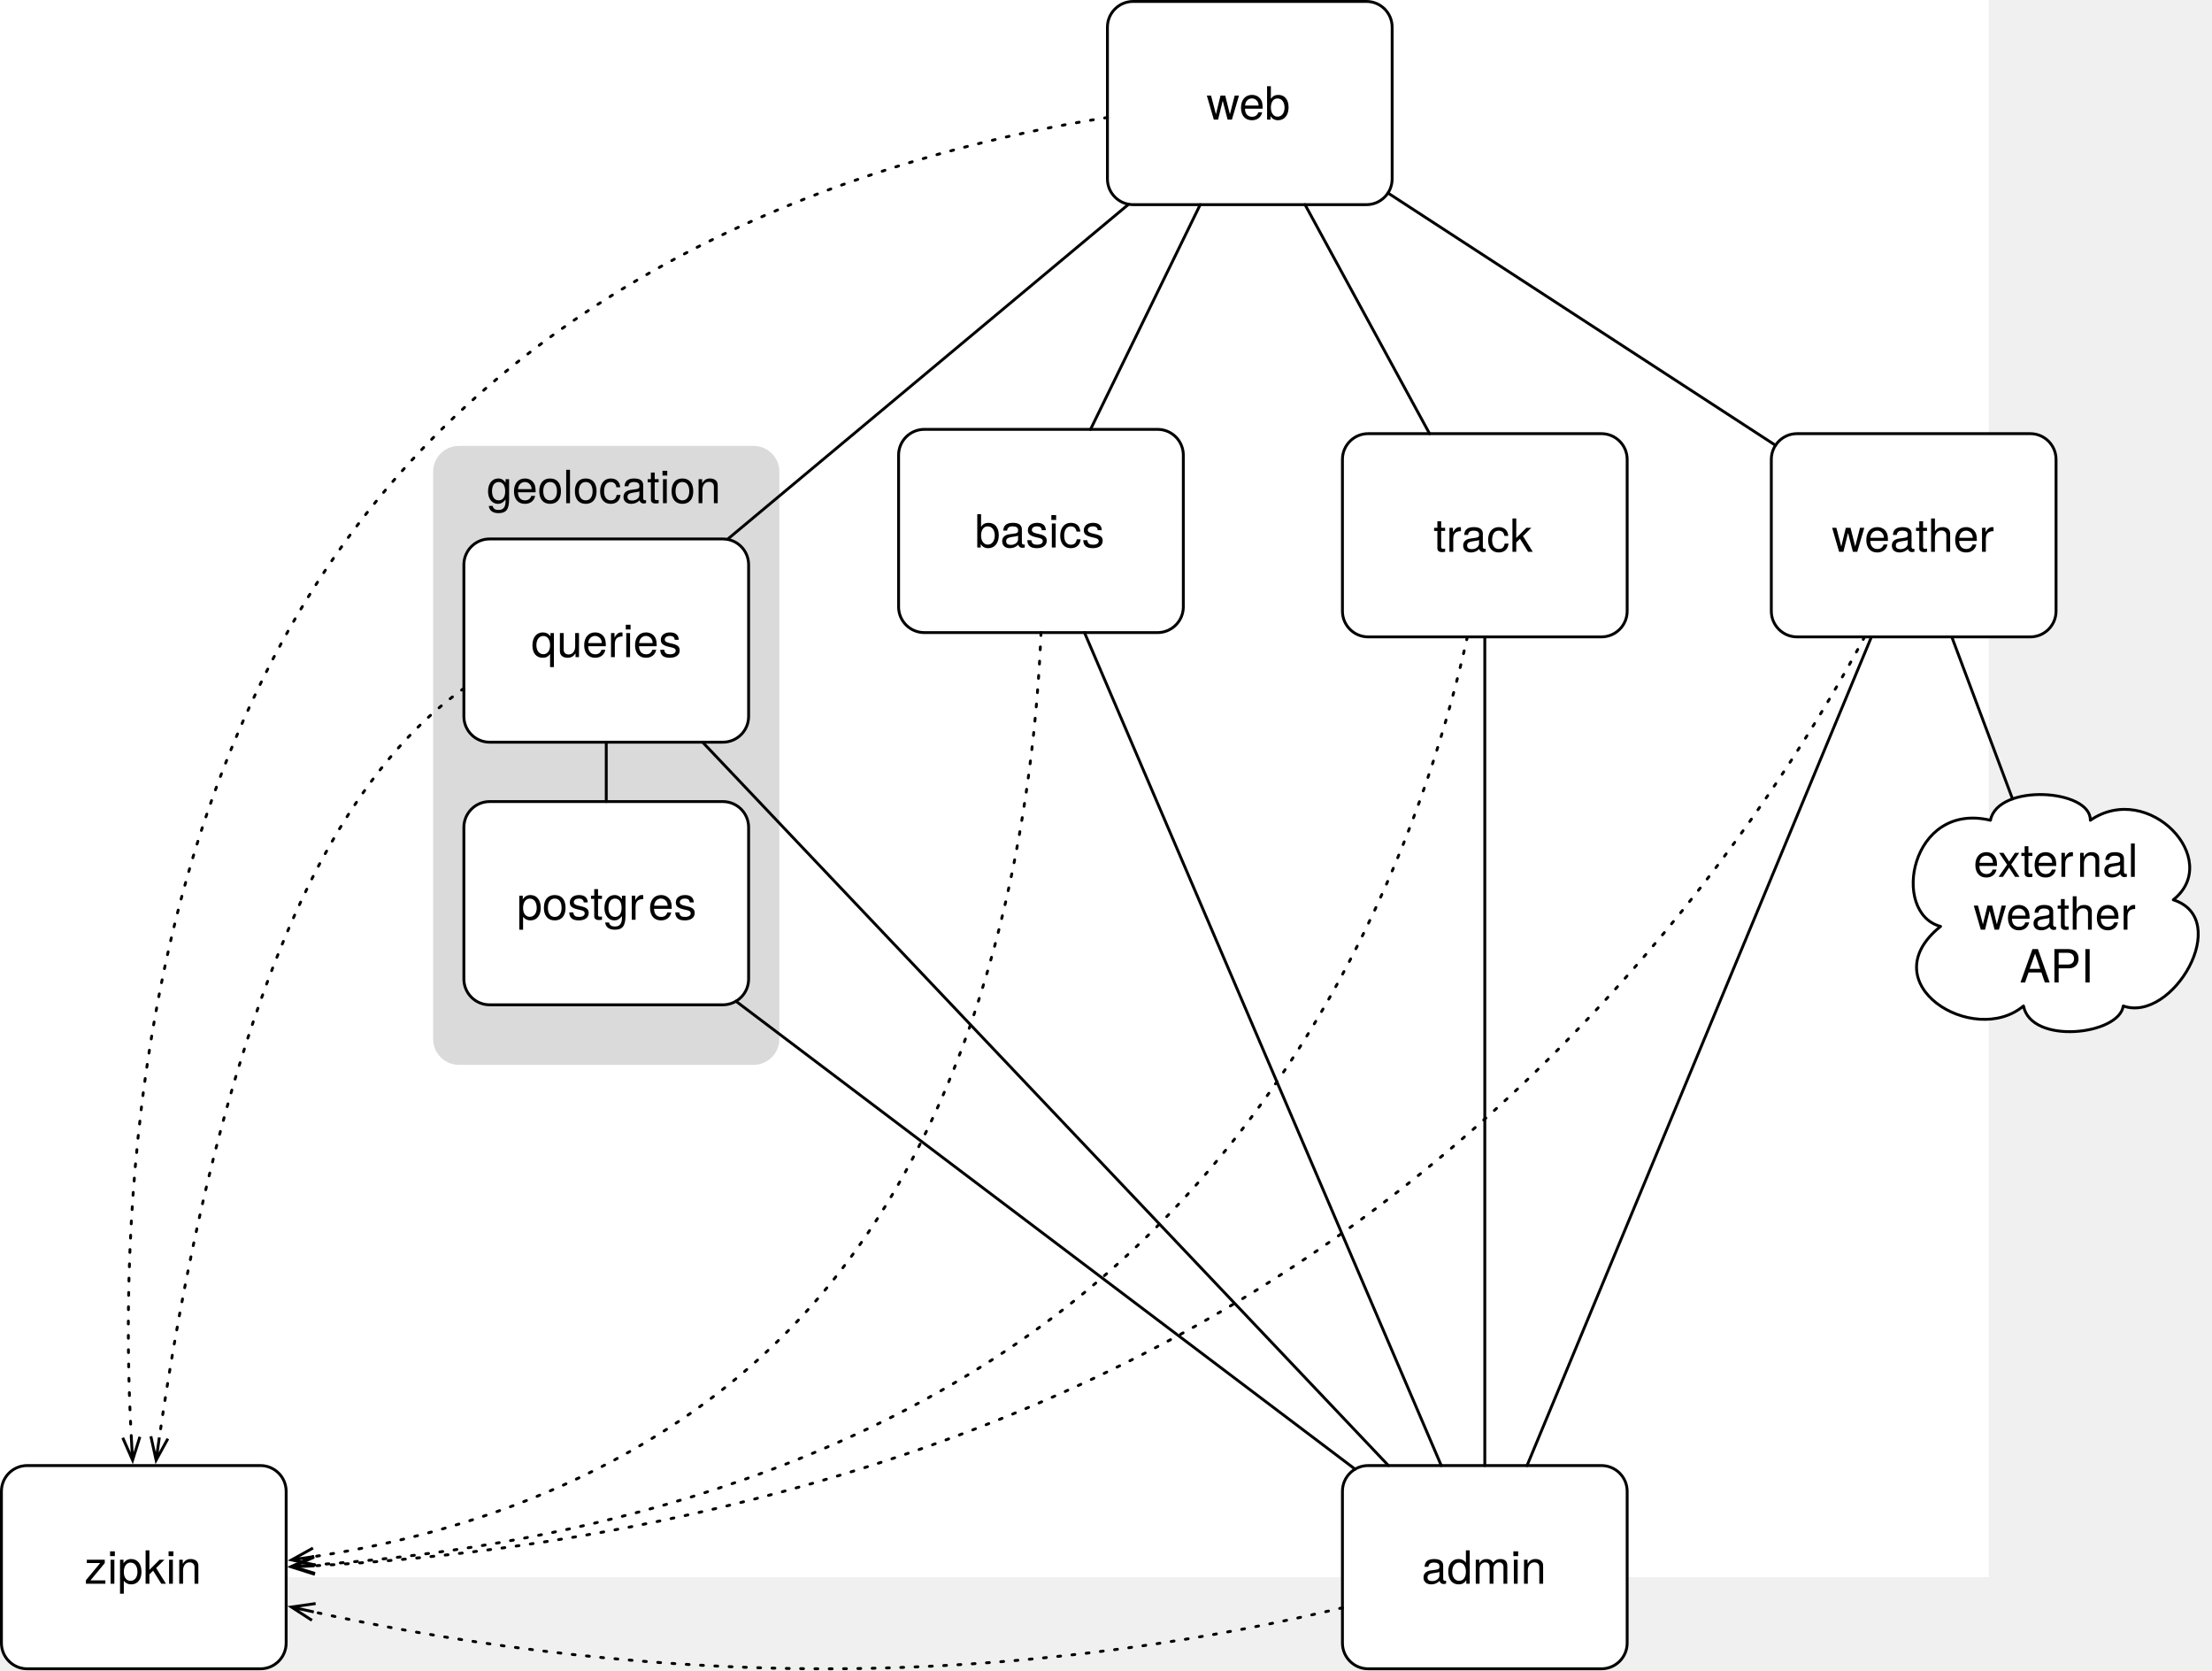
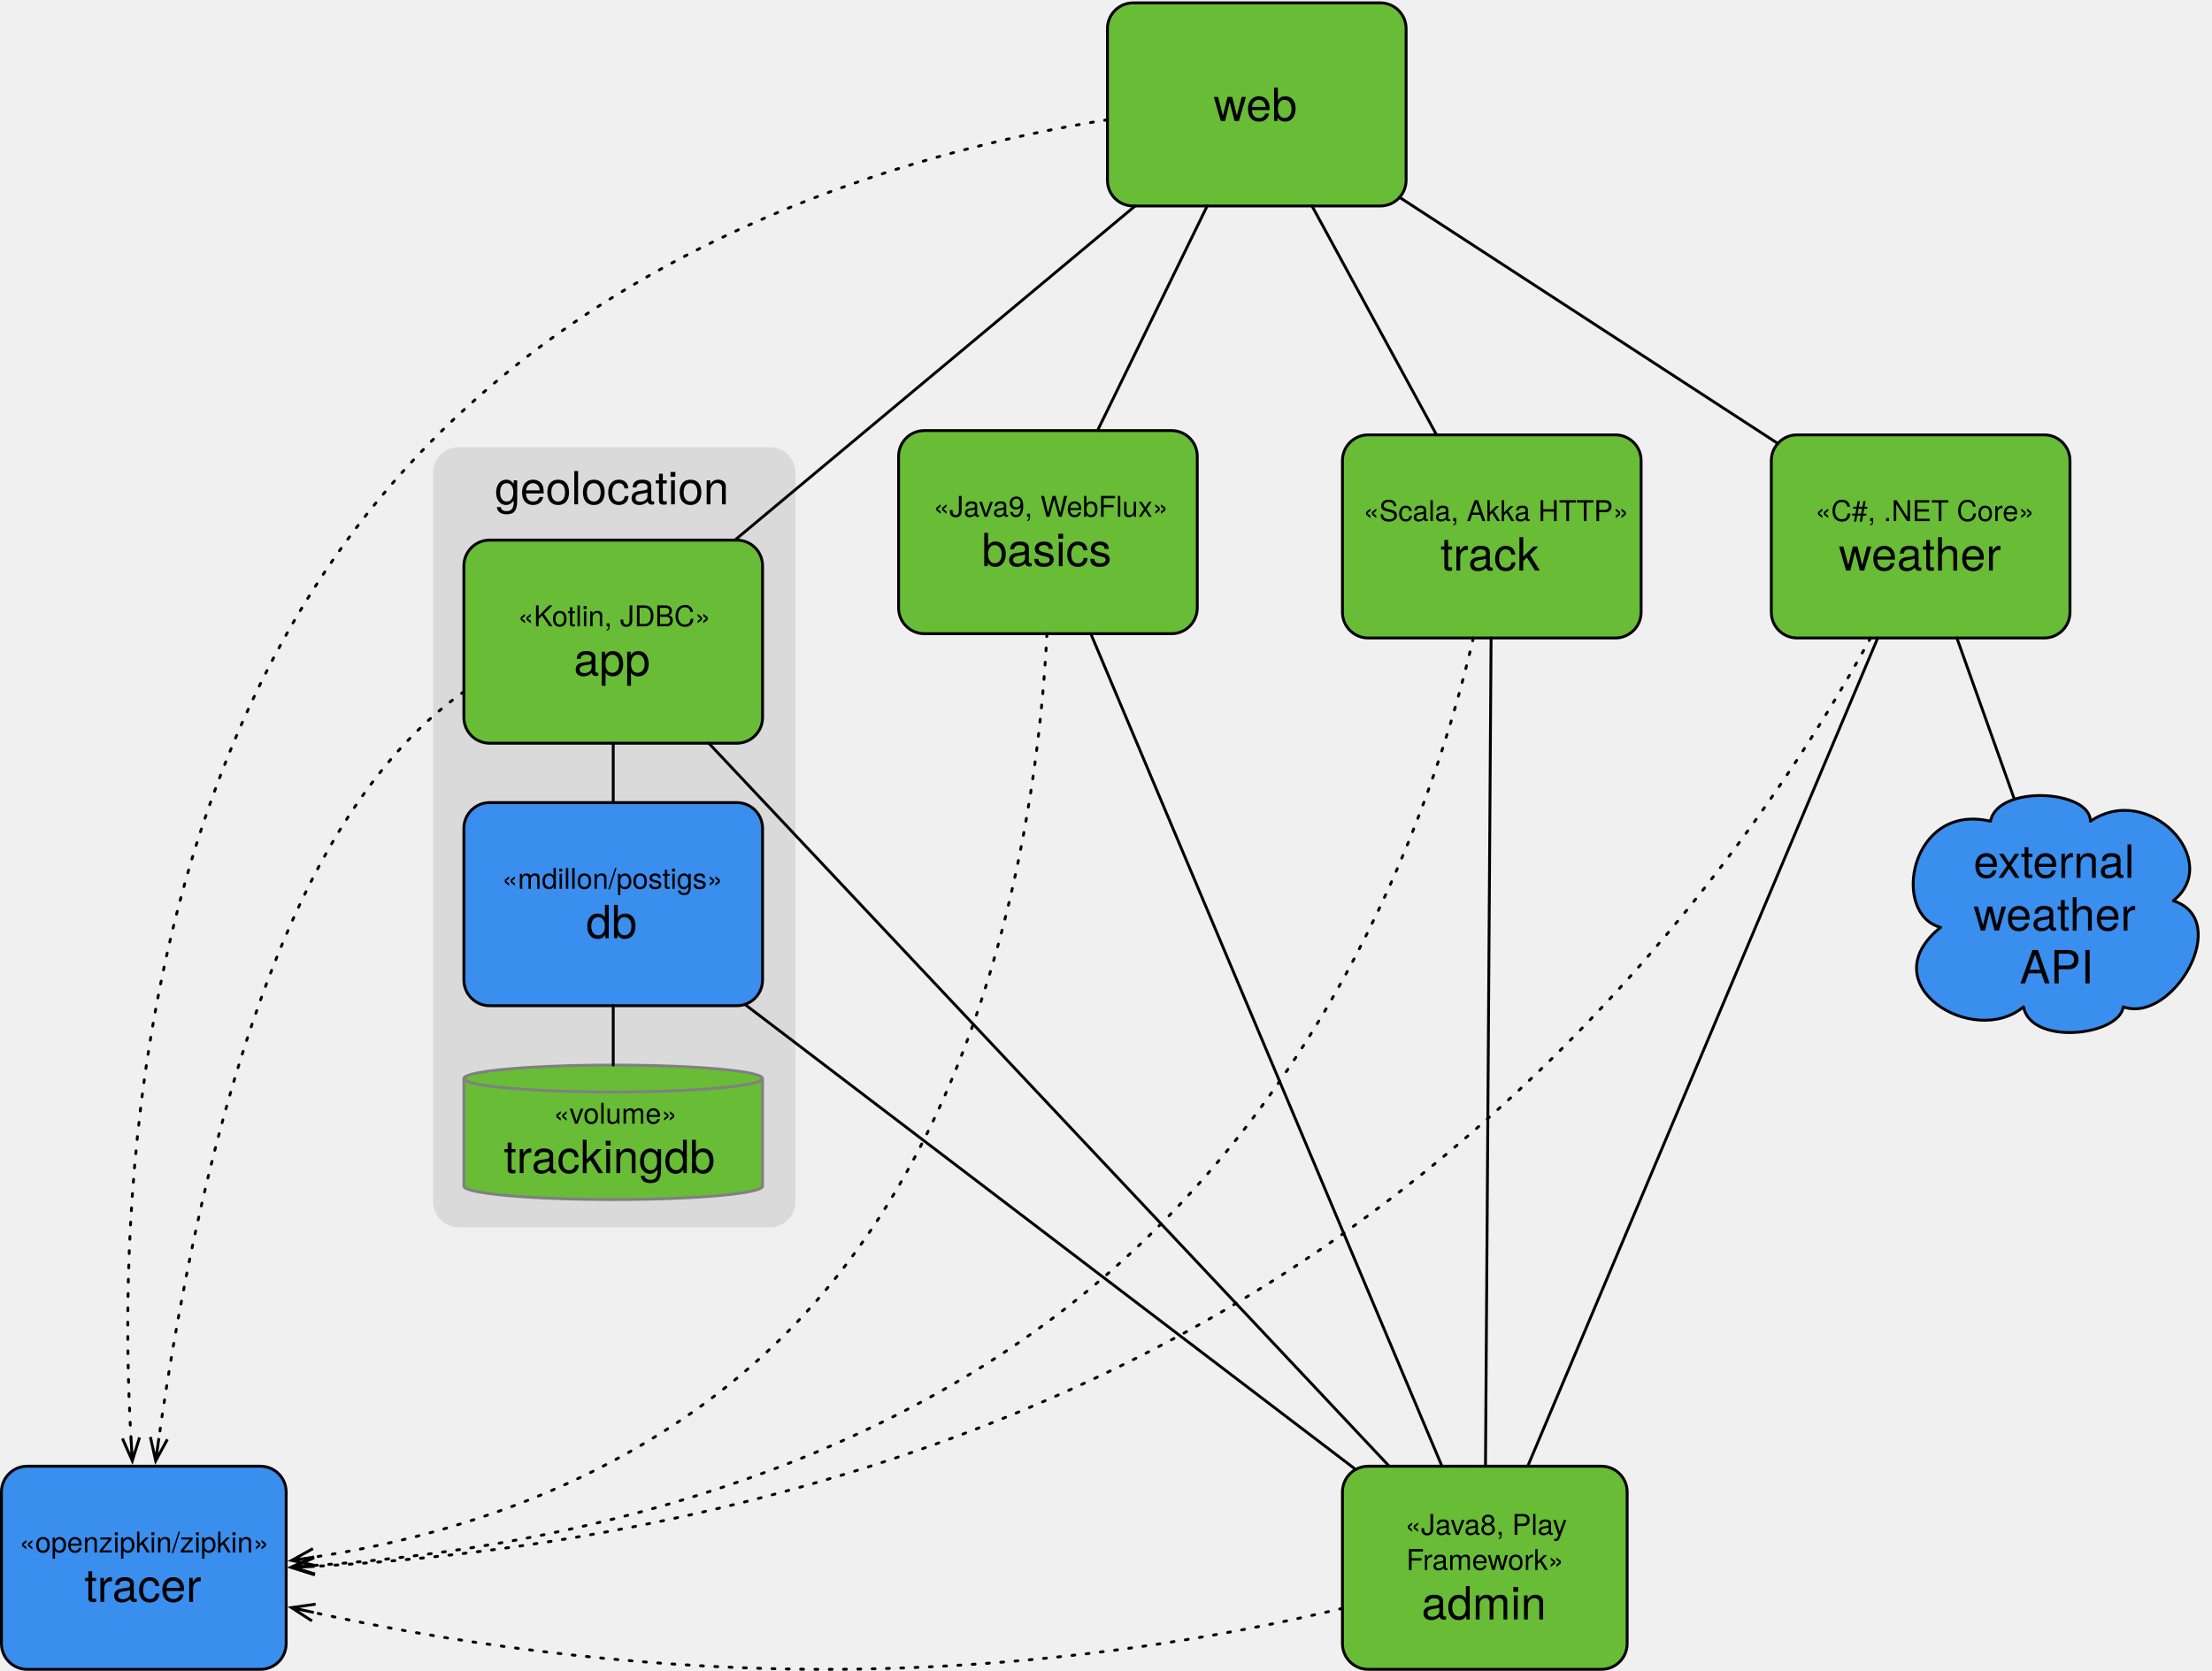
- <svg xmlns="http://www.w3.org/2000/svg" version="1.1" viewBox="78 32.5 773 583.5" width="773pt" height="583.5pt">
+ <svg xmlns="http://www.w3.org/2000/svg" version="1.1" viewBox="78 32 773 584" width="773" height="584">
  <defs>
-     <font-face font-family="Helvetica Neue" font-size="16" panose-1="2 0 5 3 0 0 0 2 0 4" units-per-em="1000" underline-position="-100" underline-thickness="50" slope="0" x-height="517" cap-height="714" ascent="951.996" descent="-212.997" font-weight="500">
+     <font-face font-family="Helvetica Neue" font-size="16" panose-1="2 0 5 3 0 0 0 2 0 4" units-per-em="1000" underline-position="-100" underline-thickness="50" slope="0" x-height="517" cap-height="714" ascent="951.996" descent="-212.997" font-weight="400">
      <font-face-src>
        <font-face-name name="HelveticaNeue" />
      </font-face-src>
    </font-face>
-     <marker orient="auto" overflow="visible" markerUnits="strokeWidth" id="StickArrow_Marker" viewBox="-1 -4 10 8" markerWidth="10" markerHeight="8" color="black">
+     <font-face font-family="Helvetica Neue" font-size="10" panose-1="2 0 5 3 0 0 0 2 0 4" units-per-em="1000" underline-position="-100" underline-thickness="50" slope="0" x-height="517" cap-height="714" ascent="951.996" descent="-212.997" font-weight="400">
+       <font-face-src>
+         <font-face-name name="HelveticaNeue" />
+       </font-face-src>
+     </font-face>
+     <marker orient="auto" overflow="visible" markerUnits="strokeWidth" id="StickArrow_Marker" stroke-linejoin="miter" stroke-miterlimit="10" viewBox="-1 -4 10 8" markerWidth="10" markerHeight="8" color="black">
      <g>
        <path d="M 8 0 L 0 0 M 0 -3 L 8 0 L 0 3" fill="none" stroke="currentColor" stroke-width="1" />
      </g>
    </marker>
  </defs>
-   <g stroke="none" stroke-opacity="1" stroke-dasharray="none" fill="none" fill-opacity="1">
-     <rect fill="white" width="773" height="583.5" />
-     <g>
-       <path d="M 238.358 188.285 L 341.358 188.285 C 346.329 188.285 350.358 192.314 350.358 197.285 L 350.358 395.5 C 350.358 400.471 346.329 404.5 341.358 404.5 L 238.358 404.5 C 233.388 404.5 229.358 400.471 229.358 395.5 L 229.358 197.285 C 229.358 192.314 233.388 188.285 238.358 188.285 Z" fill="#dadada" />
-       <text transform="translate(234.3582 193.2847)" fill="black">
-         <tspan font-family="Helvetica Neue" font-size="16" font-weight="500" x="13.724" y="15">geolocation</tspan>
-       </text>
-       <path d="M 474 33 L 555.5 33 C 560.471 33 564.5 37.029 564.5 42 L 564.5 95 C 564.5 99.971 560.471 104 555.5 104 L 474 104 C 469.029 104 465 99.971 465 95 L 465 42 C 465 37.029 469.029 33 474 33 Z" fill="white" />
-       <path d="M 474 33 L 555.5 33 C 560.471 33 564.5 37.029 564.5 42 L 564.5 95 C 564.5 99.971 560.471 104 555.5 104 L 474 104 C 469.029 104 465 99.971 465 95 L 465 42 C 465 37.029 469.029 33 474 33 Z" stroke="black" stroke-linecap="round" stroke-linejoin="round" stroke-width="1" />
-       <text transform="translate(470 59.276)" fill="black">
-         <tspan font-family="Helvetica Neue" font-size="16" font-weight="500" fill="black" x="29.646" y="15">web</tspan>
-       </text>
-       <path d="M 706 184 L 787.5 184 C 792.471 184 796.5 188.029 796.5 193 L 796.5 246 C 796.5 250.971 792.471 255 787.5 255 L 706 255 C 701.029 255 697 250.971 697 246 L 697 193 C 697 188.029 701.029 184 706 184 Z" fill="white" />
-       <path d="M 706 184 L 787.5 184 C 792.471 184 796.5 188.029 796.5 193 L 796.5 246 C 796.5 250.971 792.471 255 787.5 255 L 706 255 C 701.029 255 697 250.971 697 246 L 697 193 C 697 188.029 701.029 184 706 184 Z" stroke="black" stroke-linecap="round" stroke-linejoin="round" stroke-width="1" />
-       <text transform="translate(702 210.276)" fill="black">
-         <tspan font-family="Helvetica Neue" font-size="16" font-weight="500" x="16.166" y="15">weather</tspan>
-       </text>
-       <path d="M 249.108 220.785 L 330.608 220.785 C 335.579 220.785 339.608 224.814 339.608 229.785 L 339.608 282.785 C 339.608 287.755 335.579 291.785 330.608 291.785 L 249.108 291.785 C 244.138 291.785 240.108 287.755 240.108 282.785 L 240.108 229.785 C 240.108 224.814 244.138 220.785 249.108 220.785 Z" fill="white" />
-       <path d="M 249.108 220.785 L 330.608 220.785 C 335.579 220.785 339.608 224.814 339.608 229.785 L 339.608 282.785 C 339.608 287.755 335.579 291.785 330.608 291.785 L 249.108 291.785 C 244.138 291.785 240.108 287.755 240.108 282.785 L 240.108 229.785 C 240.108 224.814 244.138 220.785 249.108 220.785 Z" stroke="black" stroke-linecap="round" stroke-linejoin="round" stroke-width="1" />
-       <text transform="translate(245.1082 247.0607)" fill="black">
-         <tspan font-family="Helvetica Neue" font-size="16" font-weight="500" x="18.526" y="15">queries</tspan>
-       </text>
-       <path d="M 556.125 544.5 L 637.625 544.5 C 642.596 544.5 646.625 548.529 646.625 553.5 L 646.625 606.5 C 646.625 611.471 642.596 615.5 637.625 615.5 L 556.125 615.5 C 551.154 615.5 547.125 611.471 547.125 606.5 L 547.125 553.5 C 547.125 548.529 551.154 544.5 556.125 544.5 Z" fill="white" />
-       <path d="M 556.125 544.5 L 637.625 544.5 C 642.596 544.5 646.625 548.529 646.625 553.5 L 646.625 606.5 C 646.625 611.471 642.596 615.5 637.625 615.5 L 556.125 615.5 C 551.154 615.5 547.125 611.471 547.125 606.5 L 547.125 553.5 C 547.125 548.529 551.154 544.5 556.125 544.5 Z" stroke="black" stroke-linecap="round" stroke-linejoin="round" stroke-width="1" />
-       <text transform="translate(552.125 570.776)" fill="black">
-         <tspan font-family="Helvetica Neue" font-size="16" font-weight="500" x="22.662" y="15">admin</tspan>
-       </text>
-       <path d="M 556.125 184 L 637.625 184 C 642.596 184 646.625 188.029 646.625 193 L 646.625 246 C 646.625 250.971 642.596 255 637.625 255 L 556.125 255 C 551.154 255 547.125 250.971 547.125 246 L 547.125 193 C 547.125 188.029 551.154 184 556.125 184 Z" fill="white" />
-       <path d="M 556.125 184 L 637.625 184 C 642.596 184 646.625 188.029 646.625 193 L 646.625 246 C 646.625 250.971 642.596 255 637.625 255 L 556.125 255 C 551.154 255 547.125 250.971 547.125 246 L 547.125 193 C 547.125 188.029 551.154 184 556.125 184 Z" stroke="black" stroke-linecap="round" stroke-linejoin="round" stroke-width="1" />
-       <text transform="translate(552.125 210.276)" fill="black">
-         <tspan font-family="Helvetica Neue" font-size="16" font-weight="500" x="26.822" y="15">track</tspan>
-       </text>
-       <path d="M 401.021 182.5 L 482.521 182.5 C 487.491 182.5 491.521 186.529 491.521 191.5 L 491.521 244.5 C 491.521 249.471 487.491 253.5 482.521 253.5 L 401.021 253.5 C 396.05 253.5 392.021 249.471 392.021 244.5 L 392.021 191.5 C 392.021 186.529 396.05 182.5 401.021 182.5 Z" fill="white" />
-       <path d="M 401.021 182.5 L 482.521 182.5 C 487.491 182.5 491.521 186.529 491.521 191.5 L 491.521 244.5 C 491.521 249.471 487.491 253.5 482.521 253.5 L 401.021 253.5 C 396.05 253.5 392.021 249.471 392.021 244.5 L 392.021 191.5 C 392.021 186.529 396.05 182.5 401.021 182.5 Z" stroke="black" stroke-linecap="round" stroke-linejoin="round" stroke-width="1" />
-       <text transform="translate(397.0207 208.776)" fill="black">
-         <tspan font-family="Helvetica Neue" font-size="16" font-weight="500" x="21.638" y="15">basics</tspan>
-       </text>
-       <path d="M 249.108 312.535 L 330.608 312.535 C 335.579 312.535 339.608 316.564 339.608 321.535 L 339.608 374.535 C 339.608 379.505 335.579 383.535 330.608 383.535 L 249.108 383.535 C 244.138 383.535 240.108 379.505 240.108 374.535 L 240.108 321.535 C 240.108 316.564 244.138 312.535 249.108 312.535 Z" fill="white" />
-       <path d="M 249.108 312.535 L 330.608 312.535 C 335.579 312.535 339.608 316.564 339.608 321.535 L 339.608 374.535 C 339.608 379.505 335.579 383.535 330.608 383.535 L 249.108 383.535 C 244.138 383.535 240.108 379.505 240.108 374.535 L 240.108 321.535 C 240.108 316.564 244.138 312.535 249.108 312.535 Z" stroke="black" stroke-linecap="round" stroke-linejoin="round" stroke-width="1" />
-       <text transform="translate(245.1082 338.8107)" fill="black">
-         <tspan font-family="Helvetica Neue" font-size="16" font-weight="500" x="13.486" y="15">postgr</tspan>
-         <tspan font-family="Helvetica Neue" font-size="16" font-weight="500" x="59.422" y="15">es</tspan>
-       </text>
-       <path d="M 756.145 356.146 C 738.609 351.5 745.602 312.389 773.576 319.062 C 776.171 306.054 808.7 308.165 808.488 319.062 C 828.885 305.125 854.951 332.916 837.467 346.854 C 858.447 353.611 837.202 390.019 819.984 383.938 C 818.606 394.074 787.826 397.622 785.124 383.938 C 767.695 398.552 731.352 376.082 756.145 356.146 Z" fill="white" />
-       <path d="M 756.145 356.146 C 738.609 351.5 745.602 312.389 773.576 319.062 C 776.171 306.054 808.7 308.165 808.488 319.062 C 828.885 305.125 854.951 332.916 837.467 346.854 C 858.447 353.611 837.202 390.019 819.984 383.938 C 818.606 394.074 787.826 397.622 785.124 383.938 C 767.695 398.552 731.352 376.082 756.145 356.146 Z" stroke="black" stroke-linecap="round" stroke-linejoin="round" stroke-width="1" />
-       <text transform="translate(763.275 323.828)" fill="black">
-         <tspan font-family="Helvetica Neue" font-size="16" font-weight="500" fill="black" x="4.391" y="15">exter</tspan>
-         <tspan font-family="Helvetica Neue" font-size="16" font-weight="500" fill="black" x="40.519" y="15">nal </tspan>
-         <tspan font-family="Helvetica Neue" font-size="16" font-weight="500" fill="black" x="4.391" y="33.448">weather </tspan>
-         <tspan font-family="Helvetica Neue" font-size="16" font-weight="500" fill="black" x="20.535" y="51.896">API</tspan>
-       </text>
-       <path d="M 87.5 544.5 L 169 544.5 C 173.971 544.5 178 548.529 178 553.5 L 178 606.5 C 178 611.471 173.971 615.5 169 615.5 L 87.5 615.5 C 82.529 615.5 78.5 611.471 78.5 606.5 L 78.5 553.5 C 78.5 548.529 82.529 544.5 87.5 544.5 Z" fill="white" />
-       <path d="M 87.5 544.5 L 169 544.5 C 173.971 544.5 178 548.529 178 553.5 L 178 606.5 C 178 611.471 173.971 615.5 169 615.5 L 87.5 615.5 C 82.529 615.5 78.5 611.471 78.5 606.5 L 78.5 553.5 C 78.5 548.529 82.529 544.5 87.5 544.5 Z" stroke="black" stroke-linecap="round" stroke-linejoin="round" stroke-width="1" />
-       <text transform="translate(83.5 570.776)" fill="black">
-         <tspan font-family="Helvetica Neue" font-size="16" font-weight="500" x="24.014" y="15">zipkin</tspan>
-       </text>
-       <line x1="497.421" y1="104" x2="459.1" y2="182.5" stroke="black" stroke-linecap="round" stroke-linejoin="round" stroke-width="1" />
-       <line x1="472.404" y1="103.859" x2="332.204" y2="220.926" stroke="black" stroke-linecap="round" stroke-linejoin="round" stroke-width="1" />
-       <line x1="534.058" y1="104" x2="577.567" y2="184" stroke="black" stroke-linecap="round" stroke-linejoin="round" stroke-width="1" />
-       <line x1="563.034" y1="99.926" x2="698.466" y2="188.074" stroke="black" stroke-linecap="round" stroke-linejoin="round" stroke-width="1" />
-       <line x1="289.858" y1="291.785" x2="289.858" y2="312.535" stroke="black" stroke-linecap="round" stroke-linejoin="round" stroke-width="1" />
-       <line x1="551.545" y1="545.751" x2="335.188" y2="382.284" stroke="black" stroke-linecap="round" stroke-linejoin="round" stroke-width="1" />
-       <line x1="760.062" y1="255" x2="781.287" y2="311.599" stroke="black" stroke-linecap="round" stroke-linejoin="round" stroke-width="1" />
-       <path d="M 441.783 253.5 C 439.655 307.921 426.863 413.339 363.5 486.5 C 311.018 547.097 238.426 568.727 187.81 576.284" marker-end="url(#StickArrow_Marker)" stroke="black" stroke-linecap="round" stroke-linejoin="round" stroke-width="1" stroke-dasharray="1,4" />
-       <path d="M 465 73.542 C 397.868 84.082 278.01 116.569 202.5 216.5 C 123.801 320.652 119.873 462.864 123.89 534.624" marker-end="url(#StickArrow_Marker)" stroke="black" stroke-linecap="round" stroke-linejoin="round" stroke-width="1" stroke-dasharray="1,4" />
-       <path d="M 590.776 255 C 578.567 310.148 543.57 417.65 448.5 490.785 C 362.687 556.798 254.011 574.747 187.879 579.187" marker-end="url(#StickArrow_Marker)" stroke="black" stroke-linecap="round" stroke-linejoin="round" stroke-width="1" stroke-dasharray="1,4" />
-       <path d="M 729.599 255 C 699.969 310.148 629.976 417.65 504.5 490.785 C 388.236 558.55 260.613 575.666 187.89 579.512" marker-end="url(#StickArrow_Marker)" stroke="black" stroke-linecap="round" stroke-linejoin="round" stroke-width="1" stroke-dasharray="1,4" />
-       <path d="M 547.125 594.184 C 505.838 604.072 441.827 615.5 366.5 615.5 C 294.841 615.5 231.128 605.158 187.66 595.638" marker-end="url(#StickArrow_Marker)" stroke="black" stroke-linecap="round" stroke-linejoin="round" stroke-width="1" stroke-dasharray="1,4" />
-       <path d="M 240.108 272.991 C 223.083 285.035 203.937 305.573 186.5 340.5 C 156.689 400.214 141.004 483.703 133.687 534.691" marker-end="url(#StickArrow_Marker)" stroke="black" stroke-linecap="round" stroke-linejoin="round" stroke-width="1" stroke-dasharray="1,4" />
-       <line x1="563.206" y1="544.5" x2="323.527" y2="291.785" stroke="black" stroke-linecap="round" stroke-linejoin="round" stroke-width="1" />
-       <line x1="581.664" y1="544.5" x2="456.981" y2="253.5" stroke="black" stroke-linecap="round" stroke-linejoin="round" stroke-width="1" />
-       <line x1="596.875" y1="544.5" x2="596.875" y2="255" stroke="black" stroke-linecap="round" stroke-linejoin="round" stroke-width="1" />
-       <line x1="611.634" y1="544.5" x2="731.991" y2="255" stroke="black" stroke-linecap="round" stroke-linejoin="round" stroke-width="1" />
+   <g id="Canvas_1" fill-opacity="1" stroke-dasharray="none" stroke="none" stroke-opacity="1" fill="none">
+     <g id="Canvas_1: Layer 1">
+       <g id="Graphic_29">
+         <path d="M 238.358 188.285 L 347 188.285 C 351.971 188.285 356 192.314 356 197.285 L 356 452 C 356 456.971 351.971 461 347 461 L 238.358 461 C 233.388 461 229.358 456.971 229.358 452 L 229.358 197.285 C 229.358 192.314 233.388 188.285 238.358 188.285 Z" fill="#dadada" />
+         <text transform="translate(234.3582 193.2847)" fill="black">
+           <tspan font-family="Helvetica Neue" font-size="16" font-weight="400" fill="black" x="16.545" y="15">geolocation</tspan>
+         </text>
+       </g>
+       <g id="Graphic_28">
+         <path d="M 474 33 L 560.375 33 C 565.346 33 569.375 37.029 569.375 42 L 569.375 95 C 569.375 99.971 565.346 104 560.375 104 L 474 104 C 469.029 104 465 99.971 465 95 L 465 42 C 465 37.029 469.029 33 474 33 Z" fill="#68bc36" />
+         <path d="M 474 33 L 560.375 33 C 565.346 33 569.375 37.029 569.375 42 L 569.375 95 C 569.375 99.971 565.346 104 560.375 104 L 474 104 C 469.029 104 465 99.971 465 95 L 465 42 C 465 37.029 469.029 33 474 33 Z" stroke="black" stroke-linecap="round" stroke-linejoin="round" stroke-width="1" />
+         <text transform="translate(470 59.276)" fill="black">
+           <tspan font-family="Helvetica Neue" font-size="16" font-weight="400" fill="black" x="32.084" y="15">web</tspan>
+         </text>
+       </g>
+       <g id="Graphic_27">
+         <path d="M 706 184 L 792.375 184 C 797.346 184 801.375 188.029 801.375 193 L 801.375 246 C 801.375 250.971 797.346 255 792.375 255 L 706 255 C 701.029 255 697 250.971 697 246 L 697 193 C 697 188.029 701.029 184 706 184 Z" fill="#68bc36" />
+         <path d="M 706 184 L 792.375 184 C 797.346 184 801.375 188.029 801.375 193 L 801.375 246 C 801.375 250.971 797.346 255 792.375 255 L 706 255 C 701.029 255 697 250.971 697 246 L 697 193 C 697 188.029 701.029 184 706 184 Z" stroke="black" stroke-linecap="round" stroke-linejoin="round" stroke-width="1" />
+         <text transform="translate(702 204.136)" fill="black">
+           <tspan font-family="Helvetica Neue" font-size="10" font-weight="400" fill="black" x="10.332" y="10">«C#, .NET Core»</tspan>
+           <tspan font-family="Helvetica Neue" font-size="16" font-weight="400" fill="black" x="18.604" y="27.28">weather</tspan>
+         </text>
+       </g>
+       <g id="Graphic_26">
+         <path d="M 249.108 220.785 L 335.483 220.785 C 340.454 220.785 344.483 224.814 344.483 229.785 L 344.483 282.785 C 344.483 287.755 340.454 291.785 335.483 291.785 L 249.108 291.785 C 244.138 291.785 240.108 287.755 240.108 282.785 L 240.108 229.785 C 240.108 224.814 244.138 220.785 249.108 220.785 Z" fill="#68bc36" />
+         <path d="M 249.108 220.785 L 335.483 220.785 C 340.454 220.785 344.483 224.814 344.483 229.785 L 344.483 282.785 C 344.483 287.755 340.454 291.785 335.483 291.785 L 249.108 291.785 C 244.138 291.785 240.108 287.755 240.108 282.785 L 240.108 229.785 C 240.108 224.814 244.138 220.785 249.108 220.785 Z" stroke="black" stroke-linecap="round" stroke-linejoin="round" stroke-width="1" />
+         <text transform="translate(245.1082 240.9207)" fill="black">
+           <tspan font-family="Helvetica Neue" font-size="10" font-weight="400" fill="black" x="13.848" y="10">«Kotlin, JDBC»</tspan>
+           <tspan font-family="Helvetica Neue" font-size="16" font-weight="400" fill="black" x="33.404" y="27.28">app</tspan>
+         </text>
+       </g>
+       <g id="Graphic_25">
+         <path d="M 556.125 544.5 L 637.625 544.5 C 642.596 544.5 646.625 548.529 646.625 553.5 L 646.625 606.5 C 646.625 611.471 642.596 615.5 637.625 615.5 L 556.125 615.5 C 551.154 615.5 547.125 611.471 547.125 606.5 L 547.125 553.5 C 547.125 548.529 551.154 544.5 556.125 544.5 Z" fill="#68bc36" />
+         <path d="M 556.125 544.5 L 637.625 544.5 C 642.596 544.5 646.625 548.529 646.625 553.5 L 646.625 606.5 C 646.625 611.471 642.596 615.5 637.625 615.5 L 556.125 615.5 C 551.154 615.5 547.125 611.471 547.125 606.5 L 547.125 553.5 C 547.125 548.529 551.154 544.5 556.125 544.5 Z" stroke="black" stroke-linecap="round" stroke-linejoin="round" stroke-width="1" />
+         <text transform="translate(552.125 558.496)" fill="black">
+           <tspan font-family="Helvetica Neue" font-size="10" font-weight="400" fill="black" x="16.875" y="10">«Java8, Play </tspan>
+           <tspan font-family="Helvetica Neue" font-size="10" font-weight="400" fill="black" x="17.345" y="22.28">Framework»</tspan>
+           <tspan font-family="Helvetica Neue" font-size="16" font-weight="400" fill="black" x="22.662" y="39.56">admin</tspan>
+         </text>
+       </g>
+       <g id="Graphic_24">
+         <path d="M 556.125 184 L 642.5 184 C 647.471 184 651.5 188.029 651.5 193 L 651.5 246 C 651.5 250.971 647.471 255 642.5 255 L 556.125 255 C 551.154 255 547.125 250.971 547.125 246 L 547.125 193 C 547.125 188.029 551.154 184 556.125 184 Z" fill="#68bc36" />
+         <path d="M 556.125 184 L 642.5 184 C 647.471 184 651.5 188.029 651.5 193 L 651.5 246 C 651.5 250.971 647.471 255 642.5 255 L 556.125 255 C 551.154 255 547.125 250.971 547.125 246 L 547.125 193 C 547.125 188.029 551.154 184 556.125 184 Z" stroke="black" stroke-linecap="round" stroke-linejoin="round" stroke-width="1" />
+         <text transform="translate(552.125 204.136)" fill="black">
+           <tspan font-family="Helvetica Neue" font-size="10" font-weight="400" fill="black" x="2.277" y="10">«Scala, Akka HTTP»</tspan>
+           <tspan font-family="Helvetica Neue" font-size="16" font-weight="400" fill="black" x="29.259" y="27.28">track</tspan>
+         </text>
+       </g>
+       <g id="Graphic_23">
+         <path d="M 401.021 182.5 L 487.396 182.5 C 492.366 182.5 496.396 186.529 496.396 191.5 L 496.396 244.5 C 496.396 249.471 492.366 253.5 487.396 253.5 L 401.021 253.5 C 396.05 253.5 392.021 249.471 392.021 244.5 L 392.021 191.5 C 392.021 186.529 396.05 182.5 401.021 182.5 Z" fill="#68bc36" />
+         <path d="M 401.021 182.5 L 487.396 182.5 C 492.366 182.5 496.396 186.529 496.396 191.5 L 496.396 244.5 C 496.396 249.471 492.366 253.5 487.396 253.5 L 401.021 253.5 C 396.05 253.5 392.021 249.471 392.021 244.5 L 392.021 191.5 C 392.021 186.529 396.05 182.5 401.021 182.5 Z" stroke="black" stroke-linecap="round" stroke-linejoin="round" stroke-width="1" />
+         <text transform="translate(397.0207 202.636)" fill="black">
+           <tspan font-family="Helvetica Neue" font-size="10" font-weight="400" fill="black" x="7.188" y="10">«Java9, WebFlux»</tspan>
+           <tspan font-family="Helvetica Neue" font-size="16" font-weight="400" fill="black" x="24.076" y="27.28">basics</tspan>
+         </text>
+       </g>
+       <g id="Graphic_22">
+         <path d="M 249.108 312.535 L 335.483 312.535 C 340.454 312.535 344.483 316.564 344.483 321.535 L 344.483 374.535 C 344.483 379.505 340.454 383.535 335.483 383.535 L 249.108 383.535 C 244.138 383.535 240.108 379.505 240.108 374.535 L 240.108 321.535 C 240.108 316.564 244.138 312.535 249.108 312.535 Z" fill="#3a8eed" />
+         <path d="M 249.108 312.535 L 335.483 312.535 C 340.454 312.535 344.483 316.564 344.483 321.535 L 344.483 374.535 C 344.483 379.505 340.454 383.535 335.483 383.535 L 249.108 383.535 C 244.138 383.535 240.108 379.505 240.108 374.535 L 240.108 321.535 C 240.108 316.564 244.138 312.535 249.108 312.535 Z" stroke="black" stroke-linecap="round" stroke-linejoin="round" stroke-width="1" />
+         <text transform="translate(245.1082 332.6707)" fill="black">
+           <tspan font-family="Helvetica Neue" font-size="10" font-weight="400" fill="black" x="8.293" y="10">«mdillon/postigs»</tspan>
+           <tspan font-family="Helvetica Neue" font-size="16" font-weight="400" fill="black" x="37.7" y="27.28">db</tspan>
+         </text>
+       </g>
+       <g id="Graphic_21">
+         <path d="M 756.145 356.146 C 738.609 351.5 745.602 312.389 773.576 319.062 C 776.171 306.054 808.7 308.165 808.488 319.062 C 828.885 305.125 854.951 332.916 837.467 346.854 C 858.447 353.611 837.202 390.019 819.984 383.938 C 818.606 394.074 787.826 397.622 785.124 383.938 C 767.695 398.552 731.352 376.082 756.145 356.146 Z" fill="#3a8eed" />
+         <path d="M 756.145 356.146 C 738.609 351.5 745.602 312.389 773.576 319.062 C 776.171 306.054 808.7 308.165 808.488 319.062 C 828.885 305.125 854.951 332.916 837.467 346.854 C 858.447 353.611 837.202 390.019 819.984 383.938 C 818.606 394.074 787.826 397.622 785.124 383.938 C 767.695 398.552 731.352 376.082 756.145 356.146 Z" stroke="black" stroke-linecap="round" stroke-linejoin="round" stroke-width="1" />
+         <text transform="translate(763.275 323.828)" fill="black">
+           <tspan font-family="Helvetica Neue" font-size="16" font-weight="400" fill="black" x="4.391" y="15">external </tspan>
+           <tspan font-family="Helvetica Neue" font-size="16" font-weight="400" fill="black" x="4.391" y="33.448">weather </tspan>
+           <tspan font-family="Helvetica Neue" font-size="16" font-weight="400" fill="black" x="20.535" y="51.896">API</tspan>
+         </text>
+       </g>
+       <g id="Graphic_20">
+         <path d="M 87.5 544.5 L 169 544.5 C 173.971 544.5 178 548.529 178 553.5 L 178 606.5 C 178 611.471 173.971 615.5 169 615.5 L 87.5 615.5 C 82.529 615.5 78.5 611.471 78.5 606.5 L 78.5 553.5 C 78.5 548.529 82.529 544.5 87.5 544.5 Z" fill="#3a8eed" />
+         <path d="M 87.5 544.5 L 169 544.5 C 173.971 544.5 178 548.529 178 553.5 L 178 606.5 C 178 611.471 173.971 615.5 169 615.5 L 87.5 615.5 C 82.529 615.5 78.5 611.471 78.5 606.5 L 78.5 553.5 C 78.5 548.529 82.529 544.5 87.5 544.5 Z" stroke="black" stroke-linecap="round" stroke-linejoin="round" stroke-width="1" />
+         <text transform="translate(83.5 564.636)" fill="black">
+           <tspan font-family="Helvetica Neue" font-size="10" font-weight="400" fill="black" x="1.235" y="10">«openzipkin/zipkin»</tspan>
+           <tspan font-family="Helvetica Neue" font-size="16" font-weight="400" fill="black" x="24.014" y="27.28">tracer</tspan>
+         </text>
+       </g>
+       <g id="Line_19">
+         <line x1="499.858" y1="104" x2="461.538" y2="182.5" stroke="black" stroke-linecap="round" stroke-linejoin="round" stroke-width="1" />
+       </g>
+       <g id="Line_18">
+         <line x1="474.673" y1="104" x2="334.811" y2="220.785" stroke="black" stroke-linecap="round" stroke-linejoin="round" stroke-width="1" />
+       </g>
+       <g id="Line_17">
+         <line x1="536.495" y1="104" x2="580.005" y2="184" stroke="black" stroke-linecap="round" stroke-linejoin="round" stroke-width="1" />
+       </g>
+       <g id="Line_16">
+         <line x1="567.097" y1="100.984" x2="699.278" y2="187.016" stroke="black" stroke-linecap="round" stroke-linejoin="round" stroke-width="1" />
+       </g>
+       <g id="Line_15">
+         <line x1="292.296" y1="291.785" x2="292.296" y2="312.535" stroke="black" stroke-linecap="round" stroke-linejoin="round" stroke-width="1" />
+       </g>
+       <g id="Line_14">
+         <line x1="551.75" y1="545.633" x2="338.313" y2="383.081" stroke="black" stroke-linecap="round" stroke-linejoin="round" stroke-width="1" />
+       </g>
+       <g id="Line_13">
+         <line x1="761.845" y1="255" x2="781.945" y2="311.377" stroke="black" stroke-linecap="round" stroke-linejoin="round" stroke-width="1" />
+       </g>
+       <g id="Line_12">
+         <path d="M 443.856 253.5 C 441.178 307.921 427.355 413.339 363.5 486.5 C 310.681 547.016 238.285 568.67 187.807 576.253" marker-end="url(#StickArrow_Marker)" stroke="black" stroke-linecap="round" stroke-linejoin="round" stroke-dasharray="1.0,4.0" stroke-width="1" />
+       </g>
+       <g id="Line_11">
+         <path d="M 465 73.86 C 396.946 84.728 277.738 117.553 202.5 216.5 C 123.305 320.652 119.594 462.864 123.772 534.624" marker-end="url(#StickArrow_Marker)" stroke="black" stroke-linecap="round" stroke-linejoin="round" stroke-dasharray="1.0,4.0" stroke-width="1" />
+       </g>
+       <g id="Line_10">
+         <path d="M 592.855 255 C 580.098 310.148 544.065 417.65 448.5 490.785 C 362.313 556.743 253.879 574.717 187.88 579.175" marker-end="url(#StickArrow_Marker)" stroke="black" stroke-linecap="round" stroke-linejoin="round" stroke-dasharray="1.0,4.0" stroke-width="1" />
+       </g>
+       <g id="Line_9">
+         <path d="M 731.679 255 C 701.5 310.148 630.47 417.65 504.5 490.785 C 387.861 558.502 260.486 575.642 187.89 579.504" marker-end="url(#StickArrow_Marker)" stroke="black" stroke-linecap="round" stroke-linejoin="round" stroke-dasharray="1.0,4.0" stroke-width="1" />
+       </g>
+       <g id="Line_8">
+         <path d="M 547.125 594.184 C 505.838 604.072 441.827 615.5 366.5 615.5 C 294.841 615.5 231.128 605.158 187.66 595.638" marker-end="url(#StickArrow_Marker)" stroke="black" stroke-linecap="round" stroke-linejoin="round" stroke-dasharray="1.0,4.0" stroke-width="1" />
+       </g>
+       <g id="Line_7">
+         <path d="M 240.108 273.756 C 222.947 285.897 203.831 306.301 186.5 340.5 C 156.239 400.214 140.69 483.703 133.523 534.691" marker-end="url(#StickArrow_Marker)" stroke="black" stroke-linecap="round" stroke-linejoin="round" stroke-dasharray="1.0,4.0" stroke-width="1" />
+       </g>
+       <g id="Line_6">
+         <line x1="563.474" y1="544.5" x2="325.697" y2="291.785" stroke="black" stroke-linecap="round" stroke-linejoin="round" stroke-width="1" />
+       </g>
+       <g id="Line_5">
+         <line x1="581.904" y1="544.5" x2="459.18" y2="253.5" stroke="black" stroke-linecap="round" stroke-linejoin="round" stroke-width="1" />
+       </g>
+       <g id="Line_4">
+         <line x1="597.115" y1="544.5" x2="599.072" y2="255" stroke="black" stroke-linecap="round" stroke-linejoin="round" stroke-width="1" />
+       </g>
+       <g id="Line_3">
+         <line x1="611.874" y1="544.5" x2="734.189" y2="255" stroke="black" stroke-linecap="round" stroke-linejoin="round" stroke-width="1" />
+       </g>
+       <g id="Graphic_30">
+         <path d="M 240.108 446.585 L 240.108 408.985 C 240.108 406.39 263.488 404.285 292.296 404.285 C 321.103 404.285 344.483 406.39 344.483 408.985 L 344.483 446.585 C 344.483 449.179 321.103 451.285 292.296 451.285 C 263.488 451.285 240.108 449.179 240.108 446.585" fill="#68bc36" />
+         <path d="M 240.108 446.585 L 240.108 408.985 C 240.108 406.39 263.488 404.285 292.296 404.285 C 321.103 404.285 344.483 406.39 344.483 408.985 L 344.483 446.585 C 344.483 449.179 321.103 451.285 292.296 451.285 C 263.488 451.285 240.108 449.179 240.108 446.585 M 240.108 408.985 C 240.108 411.579 263.488 413.685 292.296 413.685 C 321.103 413.685 344.483 411.579 344.483 408.985" stroke="gray" stroke-linecap="round" stroke-linejoin="round" stroke-width="1" />
+         <text transform="translate(245.1082 414.7707)" fill="black">
+           <tspan font-family="Helvetica Neue" font-size="10" font-weight="400" fill="black" x="26.348" y="10">«volume»</tspan>
+           <tspan font-family="Helvetica Neue" font-size="16" font-weight="400" fill="black" x="8.956" y="27.28">trackingdb</tspan>
+         </text>
+       </g>
+       <g id="Line_31">
+         <line x1="292.296" y1="404.285" x2="292.296" y2="383.535" stroke="black" stroke-linecap="round" stroke-linejoin="round" stroke-width="1" />
+       </g>
    </g>
  </g>
</svg>
